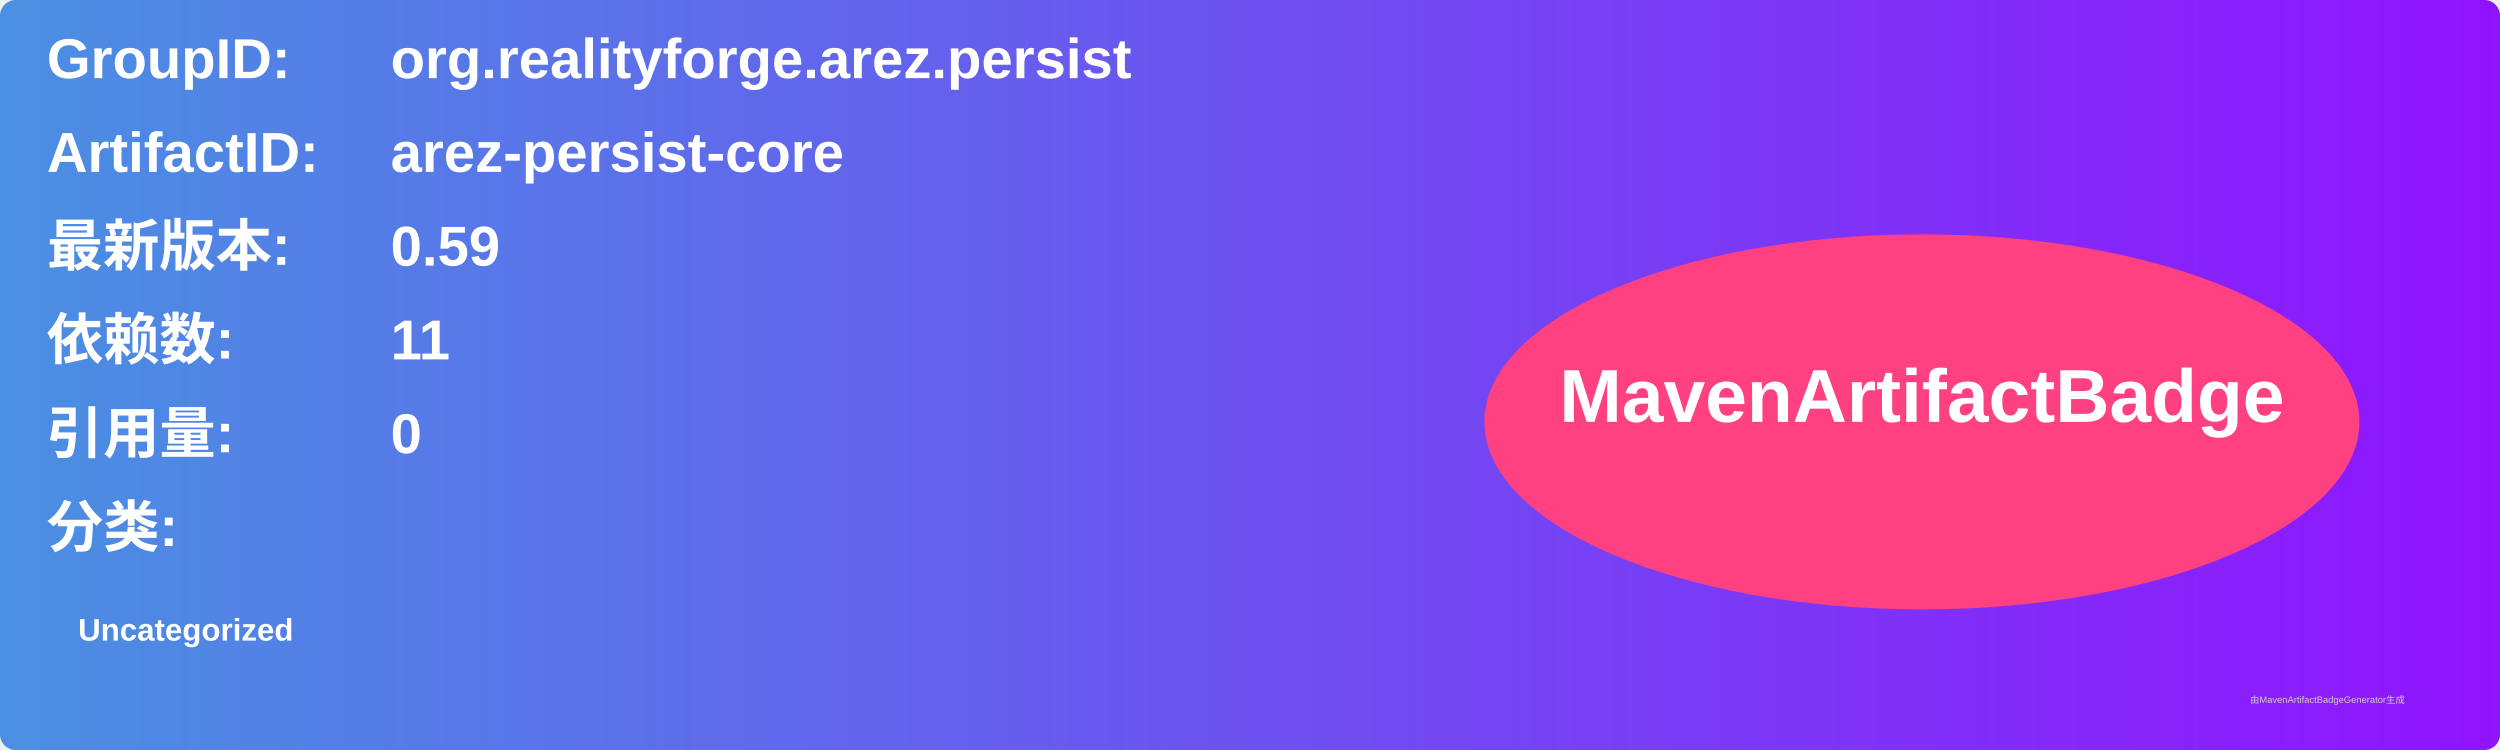
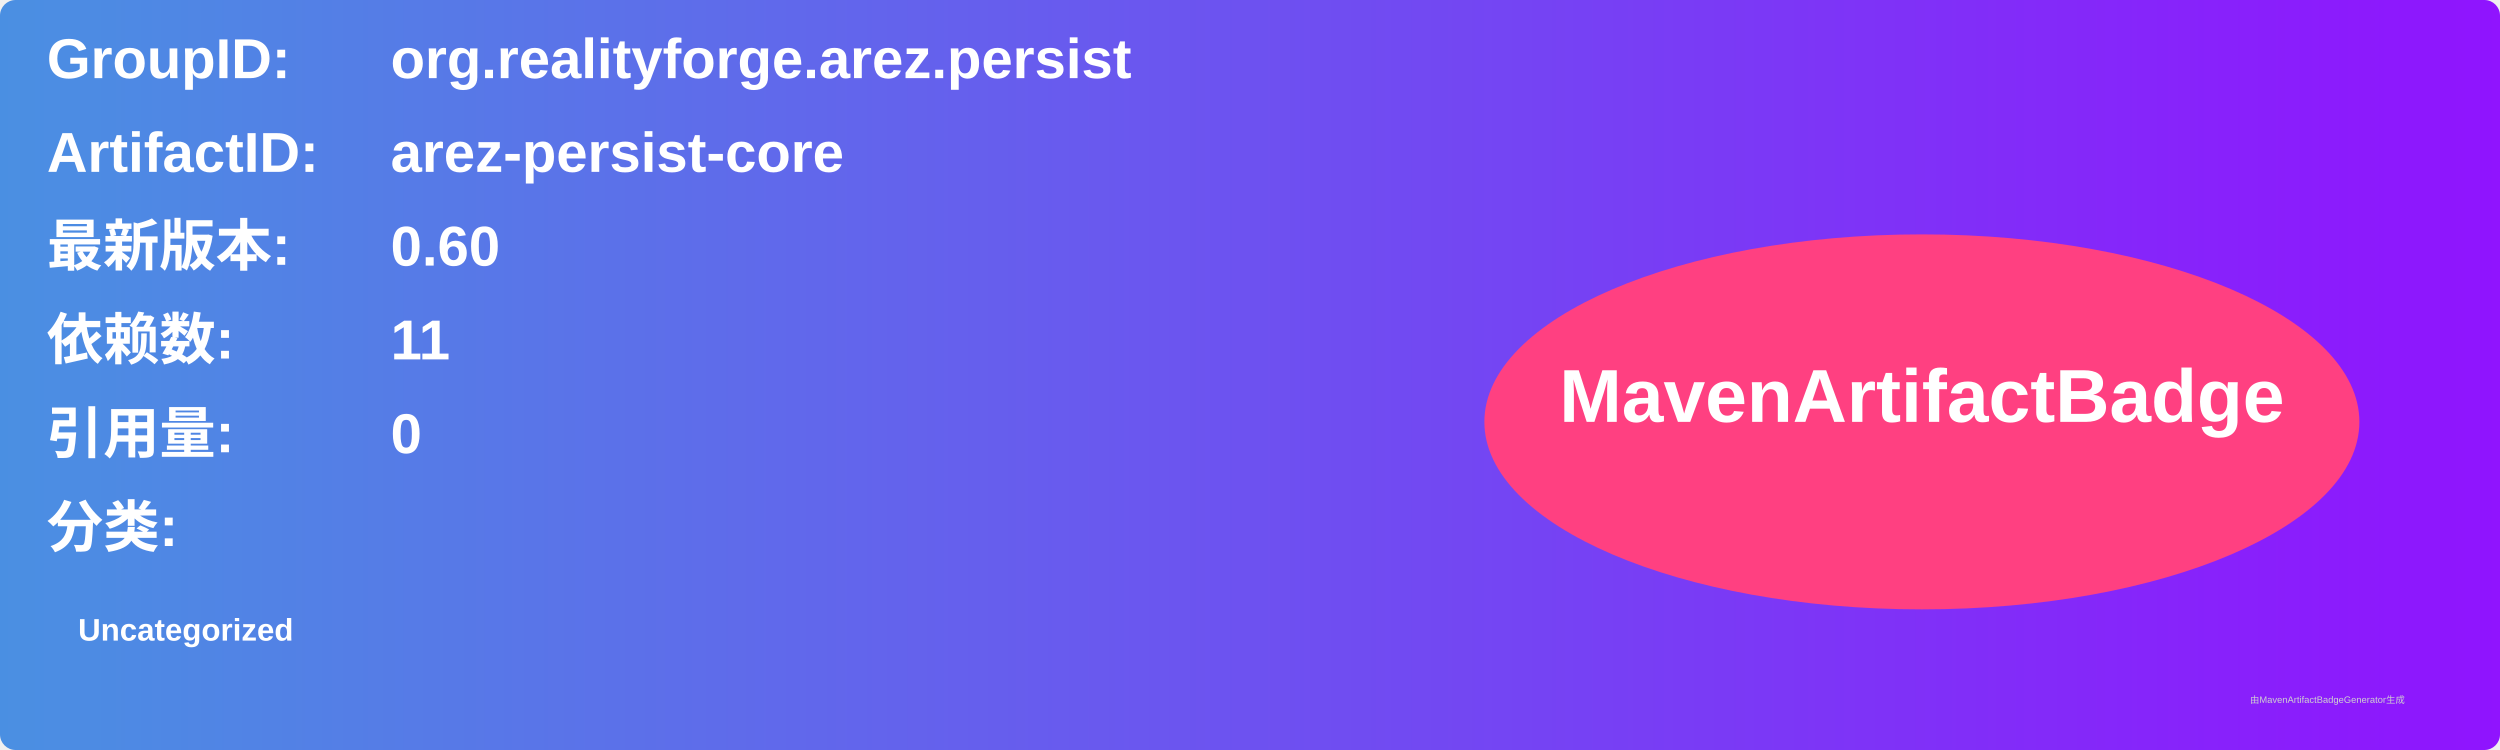
<svg xmlns="http://www.w3.org/2000/svg" width="800" height="240" viewBox="0 0 800 240">
  <linearGradient id="grad" x1="0%" y1="0%" x2="100%" y2="0%">
    <stop offset="0%" stop-color="#4a90e2" />
    <stop offset="100%" stop-color="#9013fe" />
  </linearGradient>
  <rect width="100%" height="100%" rx="5" ry="5" fill="url(#grad)" />
  <g transform="translate(15, 15)">
    <text x="0" y="10" font-family="Arial" font-size="18" fill="white" font-weight="bold" width="260">GroupID:</text>
    <text x="110" y="10" font-family="Arial" font-size="18" fill="white" font-weight="bold" width="460">org.realityforge.arez.persist</text>
    <text x="0" y="40" font-family="Arial" font-size="18" fill="white" font-weight="bold" width="260">ArtifactID:</text>
    <text x="110" y="40" font-family="Arial" font-size="18" fill="white" font-weight="bold" width="460">arez-persist-core</text>
    <text x="0" y="70" font-family="Arial" font-size="18" fill="white" font-weight="bold">最新版本:</text>
    <text x="110" y="70" font-family="Arial" font-size="18" fill="white" font-weight="bold">
-       <tspan font-weight="bold">0.59</tspan>
+       <tspan font-weight="bold">0.60</tspan>
    </text>
    <text x="0" y="100" font-family="Arial" font-size="18" fill="white" font-weight="bold">依赖数: </text>
    <text x="110" y="100" font-family="Arial" font-size="18" fill="white">
      <tspan font-weight="bold">11</tspan>
    </text>
    <text x="0" y="130" font-family="Arial" font-size="18" fill="white" font-weight="bold">引用量: </text>
    <text x="110" y="130" font-family="Arial" font-size="18" fill="white">
      <tspan font-weight="bold">0</tspan>
    </text>
    <text x="0" y="160" font-family="Arial" font-size="18" fill="white" font-weight="bold">分类:</text>
    <text x="10" y="190" font-family="Arial" font-size="10" fill="white">
      <tspan font-weight="bold">Uncategorized</tspan>
    </text>
    <ellipse cx="600" cy="120" rx="140" ry="60" fill="#ff4081" />
    <text x="600" y="120" text-anchor="middle" font-family="Arial" font-size="24" fill="white" font-weight="bold">MavenArtifactBadge</text>
  </g>
  <text x="720" y="225" font-family="Arial" font-size="3" fill="#d0d0d0">由MavenArtifactBadgeGenerator生成</text>
</svg>
